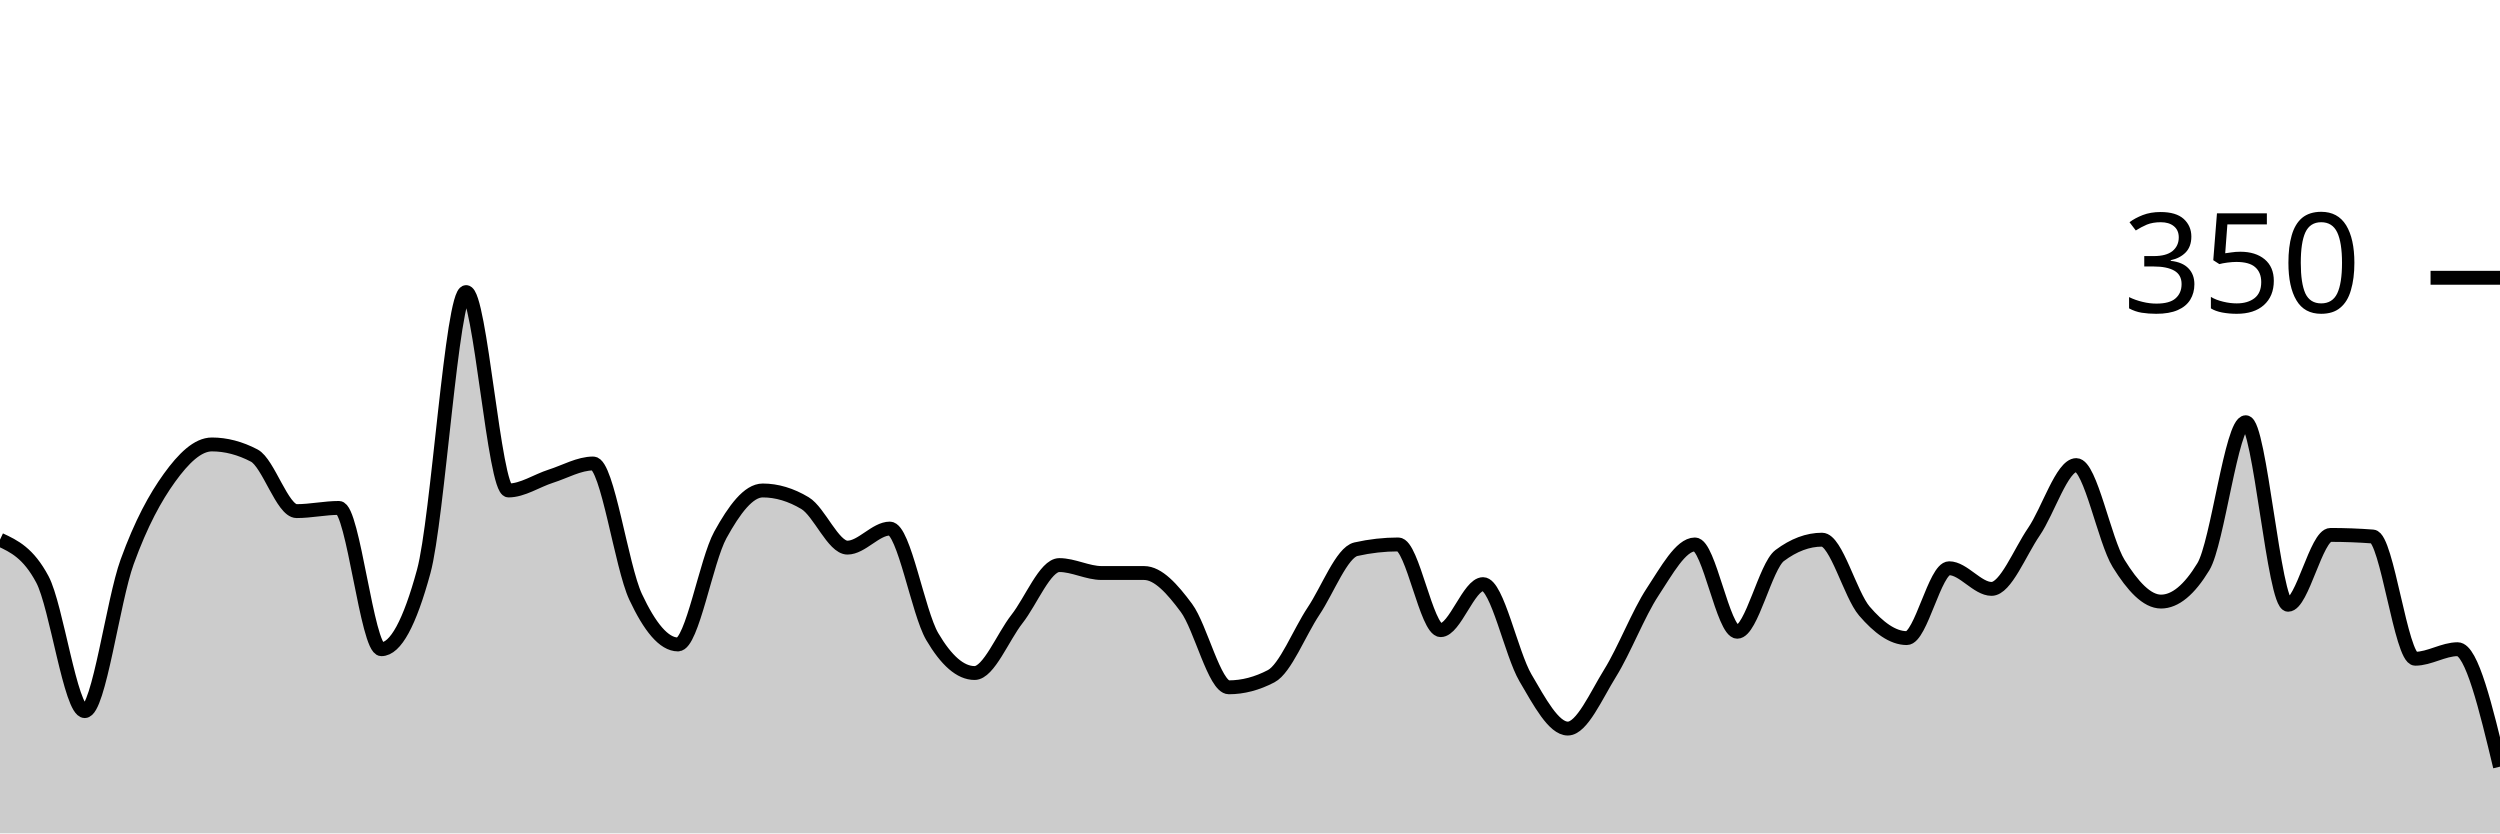
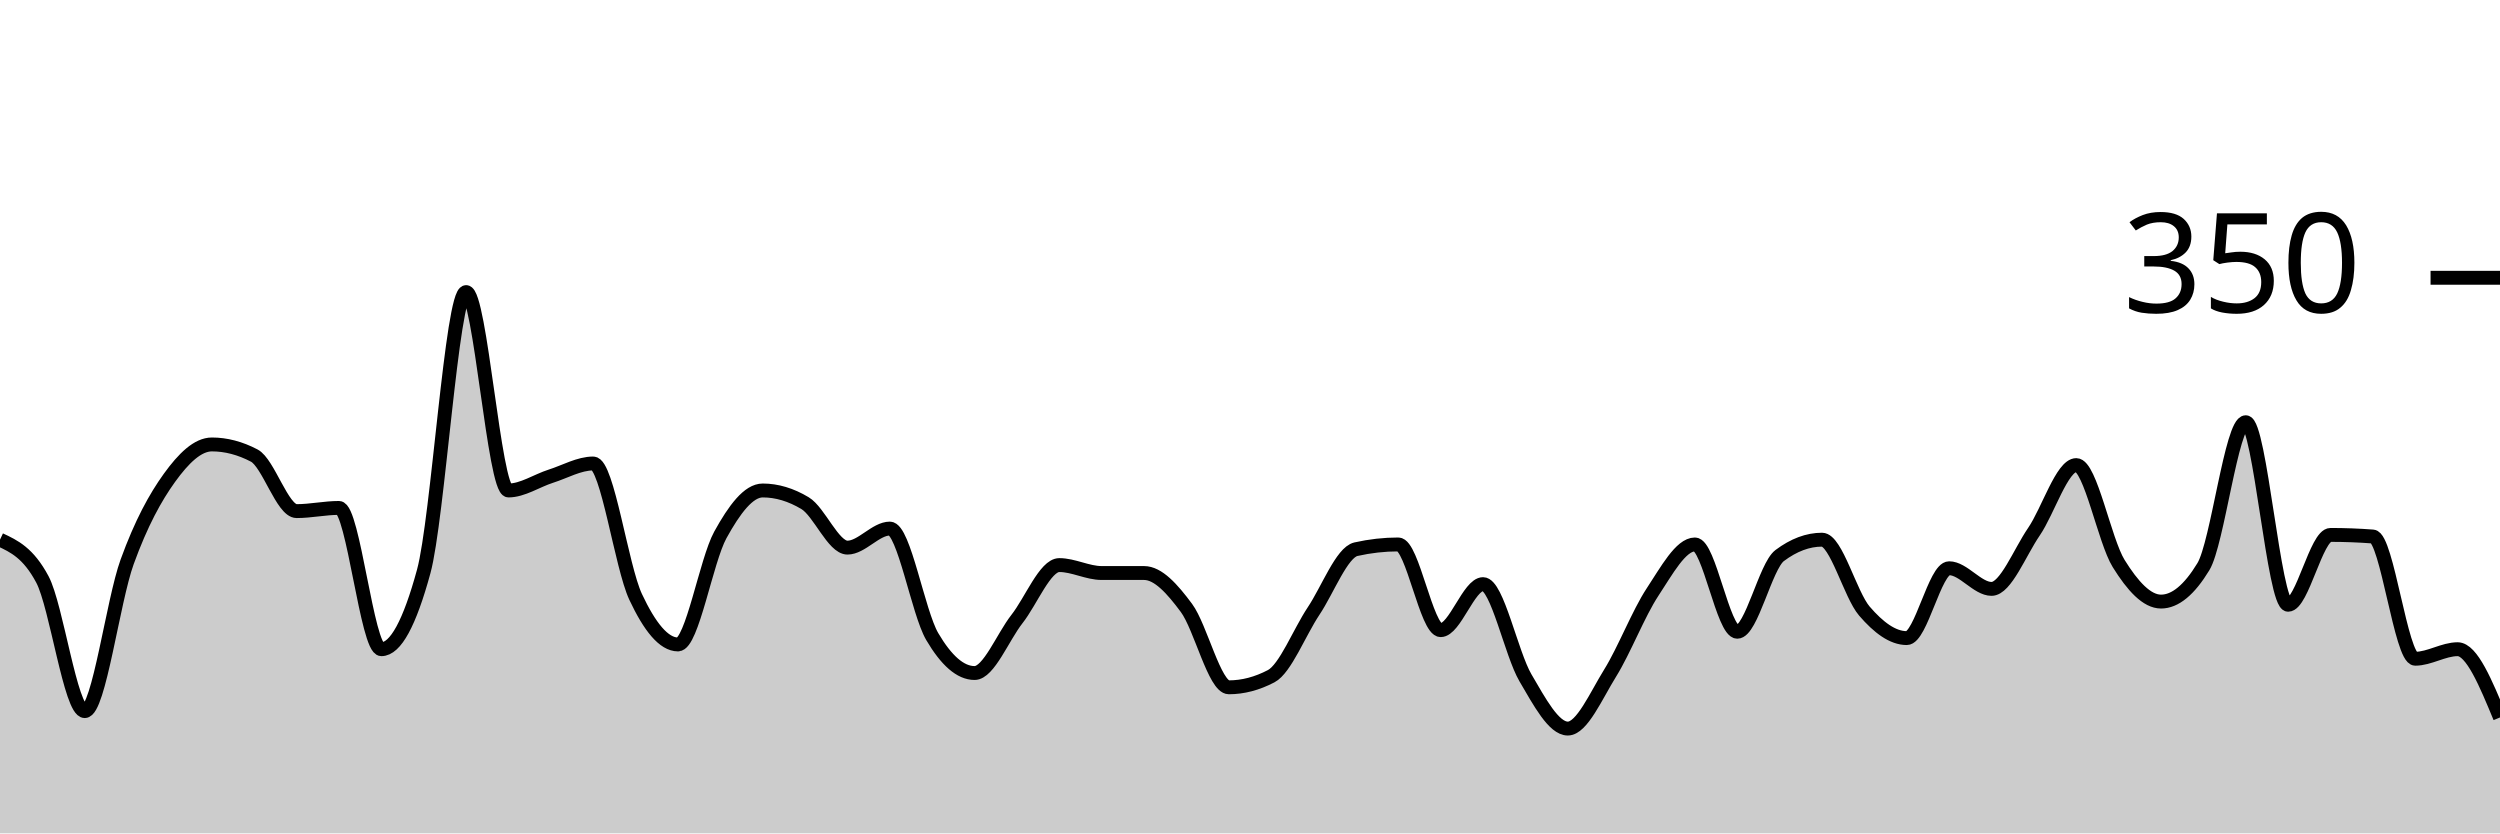
<svg xmlns="http://www.w3.org/2000/svg" viewBox="0 0 180 60">
  <g transform="translate(0,20)">
-     <path class="area" fill="rgba(0, 0, 0, 0.2)" d="M0,18.857C1.017,19.333,2.034,19.81,3.051,21.714C4.068,23.619,5.085,31.2,6.102,31.2C7.119,31.2,8.136,23.257,9.153,20.457C10.169,17.657,11.186,15.81,12.203,14.4C13.22,12.99,14.237,12,15.254,12C16.271,12,17.288,12.267,18.305,12.8C19.322,13.333,20.339,16.8,21.356,16.8C22.373,16.8,23.39,16.571,24.407,16.571C25.424,16.571,26.441,26.743,27.458,26.743C28.475,26.743,29.492,24.876,30.508,21.143C31.525,17.41,32.542,1.029,33.559,1.029C34.576,1.029,35.593,15.314,36.61,15.314C37.627,15.314,38.644,14.61,39.661,14.286C40.678,13.962,41.695,13.371,42.712,13.371C43.729,13.371,44.746,20.8,45.763,22.971C46.78,25.143,47.797,26.4,48.814,26.4C49.831,26.4,50.847,20.362,51.864,18.514C52.881,16.667,53.898,15.314,54.915,15.314C55.932,15.314,56.949,15.619,57.966,16.229C58.983,16.838,60,19.429,61.017,19.429C62.034,19.429,63.051,18.057,64.068,18.057C65.085,18.057,66.102,24.095,67.119,25.829C68.136,27.562,69.153,28.457,70.169,28.457C71.186,28.457,72.203,25.867,73.22,24.571C74.237,23.276,75.254,20.686,76.271,20.686C77.288,20.686,78.305,21.257,79.322,21.257C80.339,21.257,81.356,21.257,82.373,21.257C83.39,21.257,84.407,22.4,85.424,23.771C86.441,25.143,87.458,29.486,88.475,29.486C89.492,29.486,90.508,29.219,91.525,28.686C92.542,28.152,93.559,25.524,94.576,24C95.593,22.476,96.61,19.771,97.627,19.543C98.644,19.314,99.661,19.2,100.678,19.2C101.695,19.2,102.712,25.371,103.729,25.371C104.746,25.371,105.763,22.057,106.78,22.057C107.797,22.057,108.814,27.067,109.831,28.8C110.847,30.533,111.864,32.457,112.881,32.457C113.898,32.457,114.915,30.095,115.932,28.457C116.949,26.819,117.966,24.171,118.983,22.629C120,21.086,121.017,19.2,122.034,19.2C123.051,19.2,124.068,25.486,125.085,25.486C126.102,25.486,127.119,20.762,128.136,20C129.153,19.238,130.169,18.857,131.186,18.857C132.203,18.857,133.22,22.819,134.237,24C135.254,25.181,136.271,25.943,137.288,25.943C138.305,25.943,139.322,20.914,140.339,20.914C141.356,20.914,142.373,22.4,143.39,22.4C144.407,22.4,145.424,19.771,146.441,18.286C147.458,16.8,148.475,13.486,149.492,13.486C150.508,13.486,151.525,18.933,152.542,20.571C153.559,22.21,154.576,23.314,155.593,23.314C156.61,23.314,157.627,22.476,158.644,20.8C159.661,19.124,160.678,10.4,161.695,10.4C162.712,10.4,163.729,23.543,164.746,23.543C165.763,23.543,166.78,18.514,167.797,18.514C168.814,18.514,169.831,18.552,170.847,18.629C171.864,18.705,172.881,27.429,173.898,27.429C174.915,27.429,175.932,26.743,176.949,26.743C177.966,26.743,178.983,30.971,180,35.2L180,40C178.983,40,177.966,40,176.949,40C175.932,40,174.915,40,173.898,40C172.881,40,171.864,40,170.847,40C169.831,40,168.814,40,167.797,40C166.78,40,165.763,40,164.746,40C163.729,40,162.712,40,161.695,40C160.678,40,159.661,40,158.644,40C157.627,40,156.61,40,155.593,40C154.576,40,153.559,40,152.542,40C151.525,40,150.508,40,149.492,40C148.475,40,147.458,40,146.441,40C145.424,40,144.407,40,143.39,40C142.373,40,141.356,40,140.339,40C139.322,40,138.305,40,137.288,40C136.271,40,135.254,40,134.237,40C133.22,40,132.203,40,131.186,40C130.169,40,129.153,40,128.136,40C127.119,40,126.102,40,125.085,40C124.068,40,123.051,40,122.034,40C121.017,40,120,40,118.983,40C117.966,40,116.949,40,115.932,40C114.915,40,113.898,40,112.881,40C111.864,40,110.847,40,109.831,40C108.814,40,107.797,40,106.78,40C105.763,40,104.746,40,103.729,40C102.712,40,101.695,40,100.678,40C99.661,40,98.644,40,97.627,40C96.61,40,95.593,40,94.576,40C93.559,40,92.542,40,91.525,40C90.508,40,89.492,40,88.475,40C87.458,40,86.441,40,85.424,40C84.407,40,83.39,40,82.373,40C81.356,40,80.339,40,79.322,40C78.305,40,77.288,40,76.271,40C75.254,40,74.237,40,73.22,40C72.203,40,71.186,40,70.169,40C69.153,40,68.136,40,67.119,40C66.102,40,65.085,40,64.068,40C63.051,40,62.034,40,61.017,40C60,40,58.983,40,57.966,40C56.949,40,55.932,40,54.915,40C53.898,40,52.881,40,51.864,40C50.847,40,49.831,40,48.814,40C47.797,40,46.78,40,45.763,40C44.746,40,43.729,40,42.712,40C41.695,40,40.678,40,39.661,40C38.644,40,37.627,40,36.61,40C35.593,40,34.576,40,33.559,40C32.542,40,31.525,40,30.508,40C29.492,40,28.475,40,27.458,40C26.441,40,25.424,40,24.407,40C23.39,40,22.373,40,21.356,40C20.339,40,19.322,40,18.305,40C17.288,40,16.271,40,15.254,40C14.237,40,13.22,40,12.203,40C11.186,40,10.169,40,9.153,40C8.136,40,7.119,40,6.102,40C5.085,40,4.068,40,3.051,40C2.034,40,1.017,40,0,40Z" />
-     <path class="line" stroke="black" fill="none" d="M0,18.857C1.017,19.333,2.034,19.81,3.051,21.714C4.068,23.619,5.085,31.2,6.102,31.2C7.119,31.2,8.136,23.257,9.153,20.457C10.169,17.657,11.186,15.81,12.203,14.4C13.22,12.99,14.237,12,15.254,12C16.271,12,17.288,12.267,18.305,12.8C19.322,13.333,20.339,16.8,21.356,16.8C22.373,16.8,23.39,16.571,24.407,16.571C25.424,16.571,26.441,26.743,27.458,26.743C28.475,26.743,29.492,24.876,30.508,21.143C31.525,17.41,32.542,1.029,33.559,1.029C34.576,1.029,35.593,15.314,36.61,15.314C37.627,15.314,38.644,14.61,39.661,14.286C40.678,13.962,41.695,13.371,42.712,13.371C43.729,13.371,44.746,20.8,45.763,22.971C46.78,25.143,47.797,26.4,48.814,26.4C49.831,26.4,50.847,20.362,51.864,18.514C52.881,16.667,53.898,15.314,54.915,15.314C55.932,15.314,56.949,15.619,57.966,16.229C58.983,16.838,60,19.429,61.017,19.429C62.034,19.429,63.051,18.057,64.068,18.057C65.085,18.057,66.102,24.095,67.119,25.829C68.136,27.562,69.153,28.457,70.169,28.457C71.186,28.457,72.203,25.867,73.22,24.571C74.237,23.276,75.254,20.686,76.271,20.686C77.288,20.686,78.305,21.257,79.322,21.257C80.339,21.257,81.356,21.257,82.373,21.257C83.39,21.257,84.407,22.4,85.424,23.771C86.441,25.143,87.458,29.486,88.475,29.486C89.492,29.486,90.508,29.219,91.525,28.686C92.542,28.152,93.559,25.524,94.576,24C95.593,22.476,96.61,19.771,97.627,19.543C98.644,19.314,99.661,19.2,100.678,19.2C101.695,19.2,102.712,25.371,103.729,25.371C104.746,25.371,105.763,22.057,106.78,22.057C107.797,22.057,108.814,27.067,109.831,28.8C110.847,30.533,111.864,32.457,112.881,32.457C113.898,32.457,114.915,30.095,115.932,28.457C116.949,26.819,117.966,24.171,118.983,22.629C120,21.086,121.017,19.2,122.034,19.2C123.051,19.2,124.068,25.486,125.085,25.486C126.102,25.486,127.119,20.762,128.136,20C129.153,19.238,130.169,18.857,131.186,18.857C132.203,18.857,133.22,22.819,134.237,24C135.254,25.181,136.271,25.943,137.288,25.943C138.305,25.943,139.322,20.914,140.339,20.914C141.356,20.914,142.373,22.4,143.39,22.4C144.407,22.4,145.424,19.771,146.441,18.286C147.458,16.8,148.475,13.486,149.492,13.486C150.508,13.486,151.525,18.933,152.542,20.571C153.559,22.21,154.576,23.314,155.593,23.314C156.61,23.314,157.627,22.476,158.644,20.8C159.661,19.124,160.678,10.4,161.695,10.4C162.712,10.4,163.729,23.543,164.746,23.543C165.763,23.543,166.78,18.514,167.797,18.514C168.814,18.514,169.831,18.552,170.847,18.629C171.864,18.705,172.881,27.429,173.898,27.429C174.915,27.429,175.932,26.743,176.949,26.743C177.966,26.743,178.983,30.971,180,35.2" />
+     <path class="area" fill="rgba(0, 0, 0, 0.2)" d="M0,18.857C1.017,19.333,2.034,19.81,3.051,21.714C4.068,23.619,5.085,31.2,6.102,31.2C7.119,31.2,8.136,23.257,9.153,20.457C10.169,17.657,11.186,15.81,12.203,14.4C13.22,12.99,14.237,12,15.254,12C16.271,12,17.288,12.267,18.305,12.8C19.322,13.333,20.339,16.8,21.356,16.8C22.373,16.8,23.39,16.571,24.407,16.571C25.424,16.571,26.441,26.743,27.458,26.743C28.475,26.743,29.492,24.876,30.508,21.143C31.525,17.41,32.542,1.029,33.559,1.029C34.576,1.029,35.593,15.314,36.61,15.314C37.627,15.314,38.644,14.61,39.661,14.286C40.678,13.962,41.695,13.371,42.712,13.371C43.729,13.371,44.746,20.8,45.763,22.971C46.78,25.143,47.797,26.4,48.814,26.4C49.831,26.4,50.847,20.362,51.864,18.514C52.881,16.667,53.898,15.314,54.915,15.314C55.932,15.314,56.949,15.619,57.966,16.229C58.983,16.838,60,19.429,61.017,19.429C62.034,19.429,63.051,18.057,64.068,18.057C65.085,18.057,66.102,24.095,67.119,25.829C68.136,27.562,69.153,28.457,70.169,28.457C71.186,28.457,72.203,25.867,73.22,24.571C74.237,23.276,75.254,20.686,76.271,20.686C77.288,20.686,78.305,21.257,79.322,21.257C80.339,21.257,81.356,21.257,82.373,21.257C83.39,21.257,84.407,22.4,85.424,23.771C86.441,25.143,87.458,29.486,88.475,29.486C89.492,29.486,90.508,29.219,91.525,28.686C92.542,28.152,93.559,25.524,94.576,24C95.593,22.476,96.61,19.771,97.627,19.543C98.644,19.314,99.661,19.2,100.678,19.2C101.695,19.2,102.712,25.371,103.729,25.371C104.746,25.371,105.763,22.057,106.78,22.057C107.797,22.057,108.814,27.067,109.831,28.8C110.847,30.533,111.864,32.457,112.881,32.457C113.898,32.457,114.915,30.095,115.932,28.457C116.949,26.819,117.966,24.171,118.983,22.629C120,21.086,121.017,19.2,122.034,19.2C123.051,19.2,124.068,25.486,125.085,25.486C126.102,25.486,127.119,20.762,128.136,20C129.153,19.238,130.169,18.857,131.186,18.857C132.203,18.857,133.22,22.819,134.237,24C135.254,25.181,136.271,25.943,137.288,25.943C138.305,25.943,139.322,20.914,140.339,20.914C141.356,20.914,142.373,22.4,143.39,22.4C144.407,22.4,145.424,19.771,146.441,18.286C147.458,16.8,148.475,13.486,149.492,13.486C150.508,13.486,151.525,18.933,152.542,20.571C153.559,22.21,154.576,23.314,155.593,23.314C156.61,23.314,157.627,22.476,158.644,20.8C159.661,19.124,160.678,10.4,161.695,10.4C162.712,10.4,163.729,23.543,164.746,23.543C165.763,23.543,166.78,18.514,167.797,18.514C168.814,18.514,169.831,18.552,170.847,18.629C171.864,18.705,172.881,27.429,173.898,27.429C174.915,27.429,175.932,26.743,176.949,26.743C177.966,26.743,178.983,29.2,180,31.657L180,40C178.983,40,177.966,40,176.949,40C175.932,40,174.915,40,173.898,40C172.881,40,171.864,40,170.847,40C169.831,40,168.814,40,167.797,40C166.78,40,165.763,40,164.746,40C163.729,40,162.712,40,161.695,40C160.678,40,159.661,40,158.644,40C157.627,40,156.61,40,155.593,40C154.576,40,153.559,40,152.542,40C151.525,40,150.508,40,149.492,40C148.475,40,147.458,40,146.441,40C145.424,40,144.407,40,143.39,40C142.373,40,141.356,40,140.339,40C139.322,40,138.305,40,137.288,40C136.271,40,135.254,40,134.237,40C133.22,40,132.203,40,131.186,40C130.169,40,129.153,40,128.136,40C127.119,40,126.102,40,125.085,40C124.068,40,123.051,40,122.034,40C121.017,40,120,40,118.983,40C117.966,40,116.949,40,115.932,40C114.915,40,113.898,40,112.881,40C111.864,40,110.847,40,109.831,40C108.814,40,107.797,40,106.78,40C105.763,40,104.746,40,103.729,40C102.712,40,101.695,40,100.678,40C99.661,40,98.644,40,97.627,40C96.61,40,95.593,40,94.576,40C93.559,40,92.542,40,91.525,40C90.508,40,89.492,40,88.475,40C87.458,40,86.441,40,85.424,40C84.407,40,83.39,40,82.373,40C81.356,40,80.339,40,79.322,40C78.305,40,77.288,40,76.271,40C75.254,40,74.237,40,73.22,40C72.203,40,71.186,40,70.169,40C69.153,40,68.136,40,67.119,40C66.102,40,65.085,40,64.068,40C63.051,40,62.034,40,61.017,40C60,40,58.983,40,57.966,40C56.949,40,55.932,40,54.915,40C53.898,40,52.881,40,51.864,40C50.847,40,49.831,40,48.814,40C47.797,40,46.78,40,45.763,40C44.746,40,43.729,40,42.712,40C41.695,40,40.678,40,39.661,40C38.644,40,37.627,40,36.61,40C35.593,40,34.576,40,33.559,40C32.542,40,31.525,40,30.508,40C29.492,40,28.475,40,27.458,40C26.441,40,25.424,40,24.407,40C23.39,40,22.373,40,21.356,40C20.339,40,19.322,40,18.305,40C17.288,40,16.271,40,15.254,40C14.237,40,13.22,40,12.203,40C11.186,40,10.169,40,9.153,40C8.136,40,7.119,40,6.102,40C5.085,40,4.068,40,3.051,40C2.034,40,1.017,40,0,40Z" />
+     <path class="line" stroke="black" fill="none" d="M0,18.857C1.017,19.333,2.034,19.81,3.051,21.714C4.068,23.619,5.085,31.2,6.102,31.2C7.119,31.2,8.136,23.257,9.153,20.457C10.169,17.657,11.186,15.81,12.203,14.4C13.22,12.99,14.237,12,15.254,12C16.271,12,17.288,12.267,18.305,12.8C19.322,13.333,20.339,16.8,21.356,16.8C22.373,16.8,23.39,16.571,24.407,16.571C25.424,16.571,26.441,26.743,27.458,26.743C28.475,26.743,29.492,24.876,30.508,21.143C31.525,17.41,32.542,1.029,33.559,1.029C34.576,1.029,35.593,15.314,36.61,15.314C37.627,15.314,38.644,14.61,39.661,14.286C40.678,13.962,41.695,13.371,42.712,13.371C43.729,13.371,44.746,20.8,45.763,22.971C46.78,25.143,47.797,26.4,48.814,26.4C49.831,26.4,50.847,20.362,51.864,18.514C52.881,16.667,53.898,15.314,54.915,15.314C55.932,15.314,56.949,15.619,57.966,16.229C58.983,16.838,60,19.429,61.017,19.429C62.034,19.429,63.051,18.057,64.068,18.057C65.085,18.057,66.102,24.095,67.119,25.829C68.136,27.562,69.153,28.457,70.169,28.457C71.186,28.457,72.203,25.867,73.22,24.571C74.237,23.276,75.254,20.686,76.271,20.686C77.288,20.686,78.305,21.257,79.322,21.257C80.339,21.257,81.356,21.257,82.373,21.257C83.39,21.257,84.407,22.4,85.424,23.771C86.441,25.143,87.458,29.486,88.475,29.486C89.492,29.486,90.508,29.219,91.525,28.686C92.542,28.152,93.559,25.524,94.576,24C95.593,22.476,96.61,19.771,97.627,19.543C98.644,19.314,99.661,19.2,100.678,19.2C101.695,19.2,102.712,25.371,103.729,25.371C104.746,25.371,105.763,22.057,106.78,22.057C107.797,22.057,108.814,27.067,109.831,28.8C110.847,30.533,111.864,32.457,112.881,32.457C113.898,32.457,114.915,30.095,115.932,28.457C116.949,26.819,117.966,24.171,118.983,22.629C120,21.086,121.017,19.2,122.034,19.2C123.051,19.2,124.068,25.486,125.085,25.486C126.102,25.486,127.119,20.762,128.136,20C129.153,19.238,130.169,18.857,131.186,18.857C132.203,18.857,133.22,22.819,134.237,24C135.254,25.181,136.271,25.943,137.288,25.943C138.305,25.943,139.322,20.914,140.339,20.914C141.356,20.914,142.373,22.4,143.39,22.4C144.407,22.4,145.424,19.771,146.441,18.286C147.458,16.8,148.475,13.486,149.492,13.486C150.508,13.486,151.525,18.933,152.542,20.571C153.559,22.21,154.576,23.314,155.593,23.314C156.61,23.314,157.627,22.476,158.644,20.8C159.661,19.124,160.678,10.4,161.695,10.4C162.712,10.4,163.729,23.543,164.746,23.543C165.763,23.543,166.78,18.514,167.797,18.514C168.814,18.514,169.831,18.552,170.847,18.629C171.864,18.705,172.881,27.429,173.898,27.429C174.915,27.429,175.932,26.743,176.949,26.743C177.966,26.743,178.983,29.2,180,31.657" />
    <path class="axis-ceiling" stroke-width="1" stroke="black" fill="none" d="M175,0L180,0" />
    <text class="axis-ceiling-label" font-family="sans-serif" text-anchor="end" font-size="10px" x="170" y="2.5">350</text>
  </g>
</svg>
